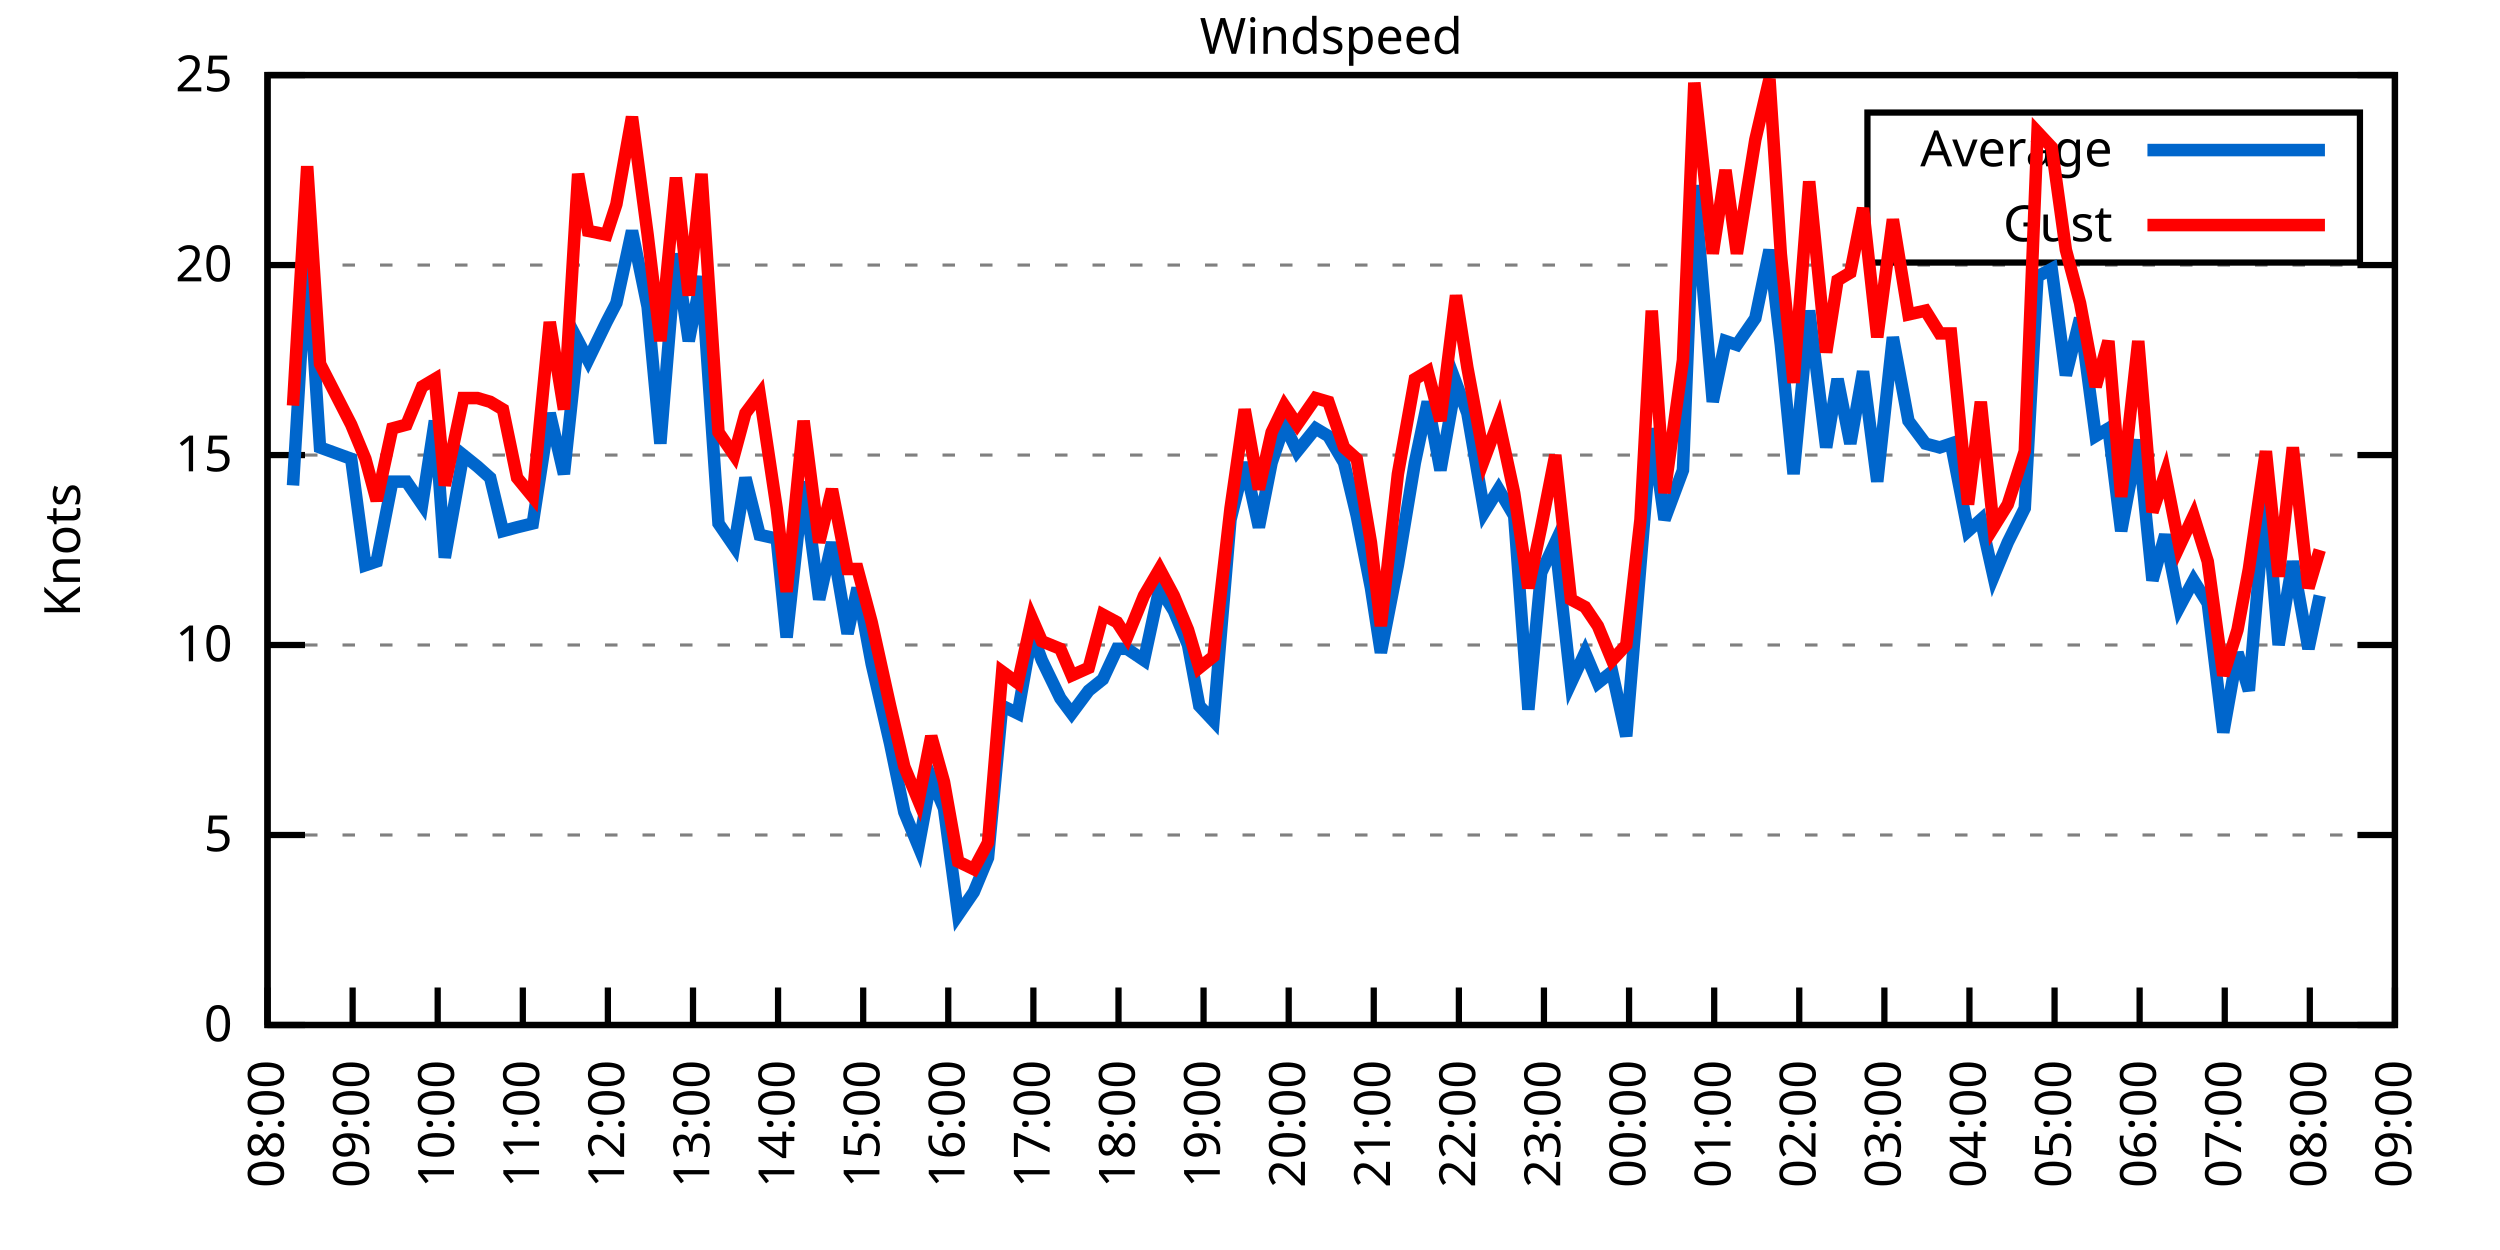
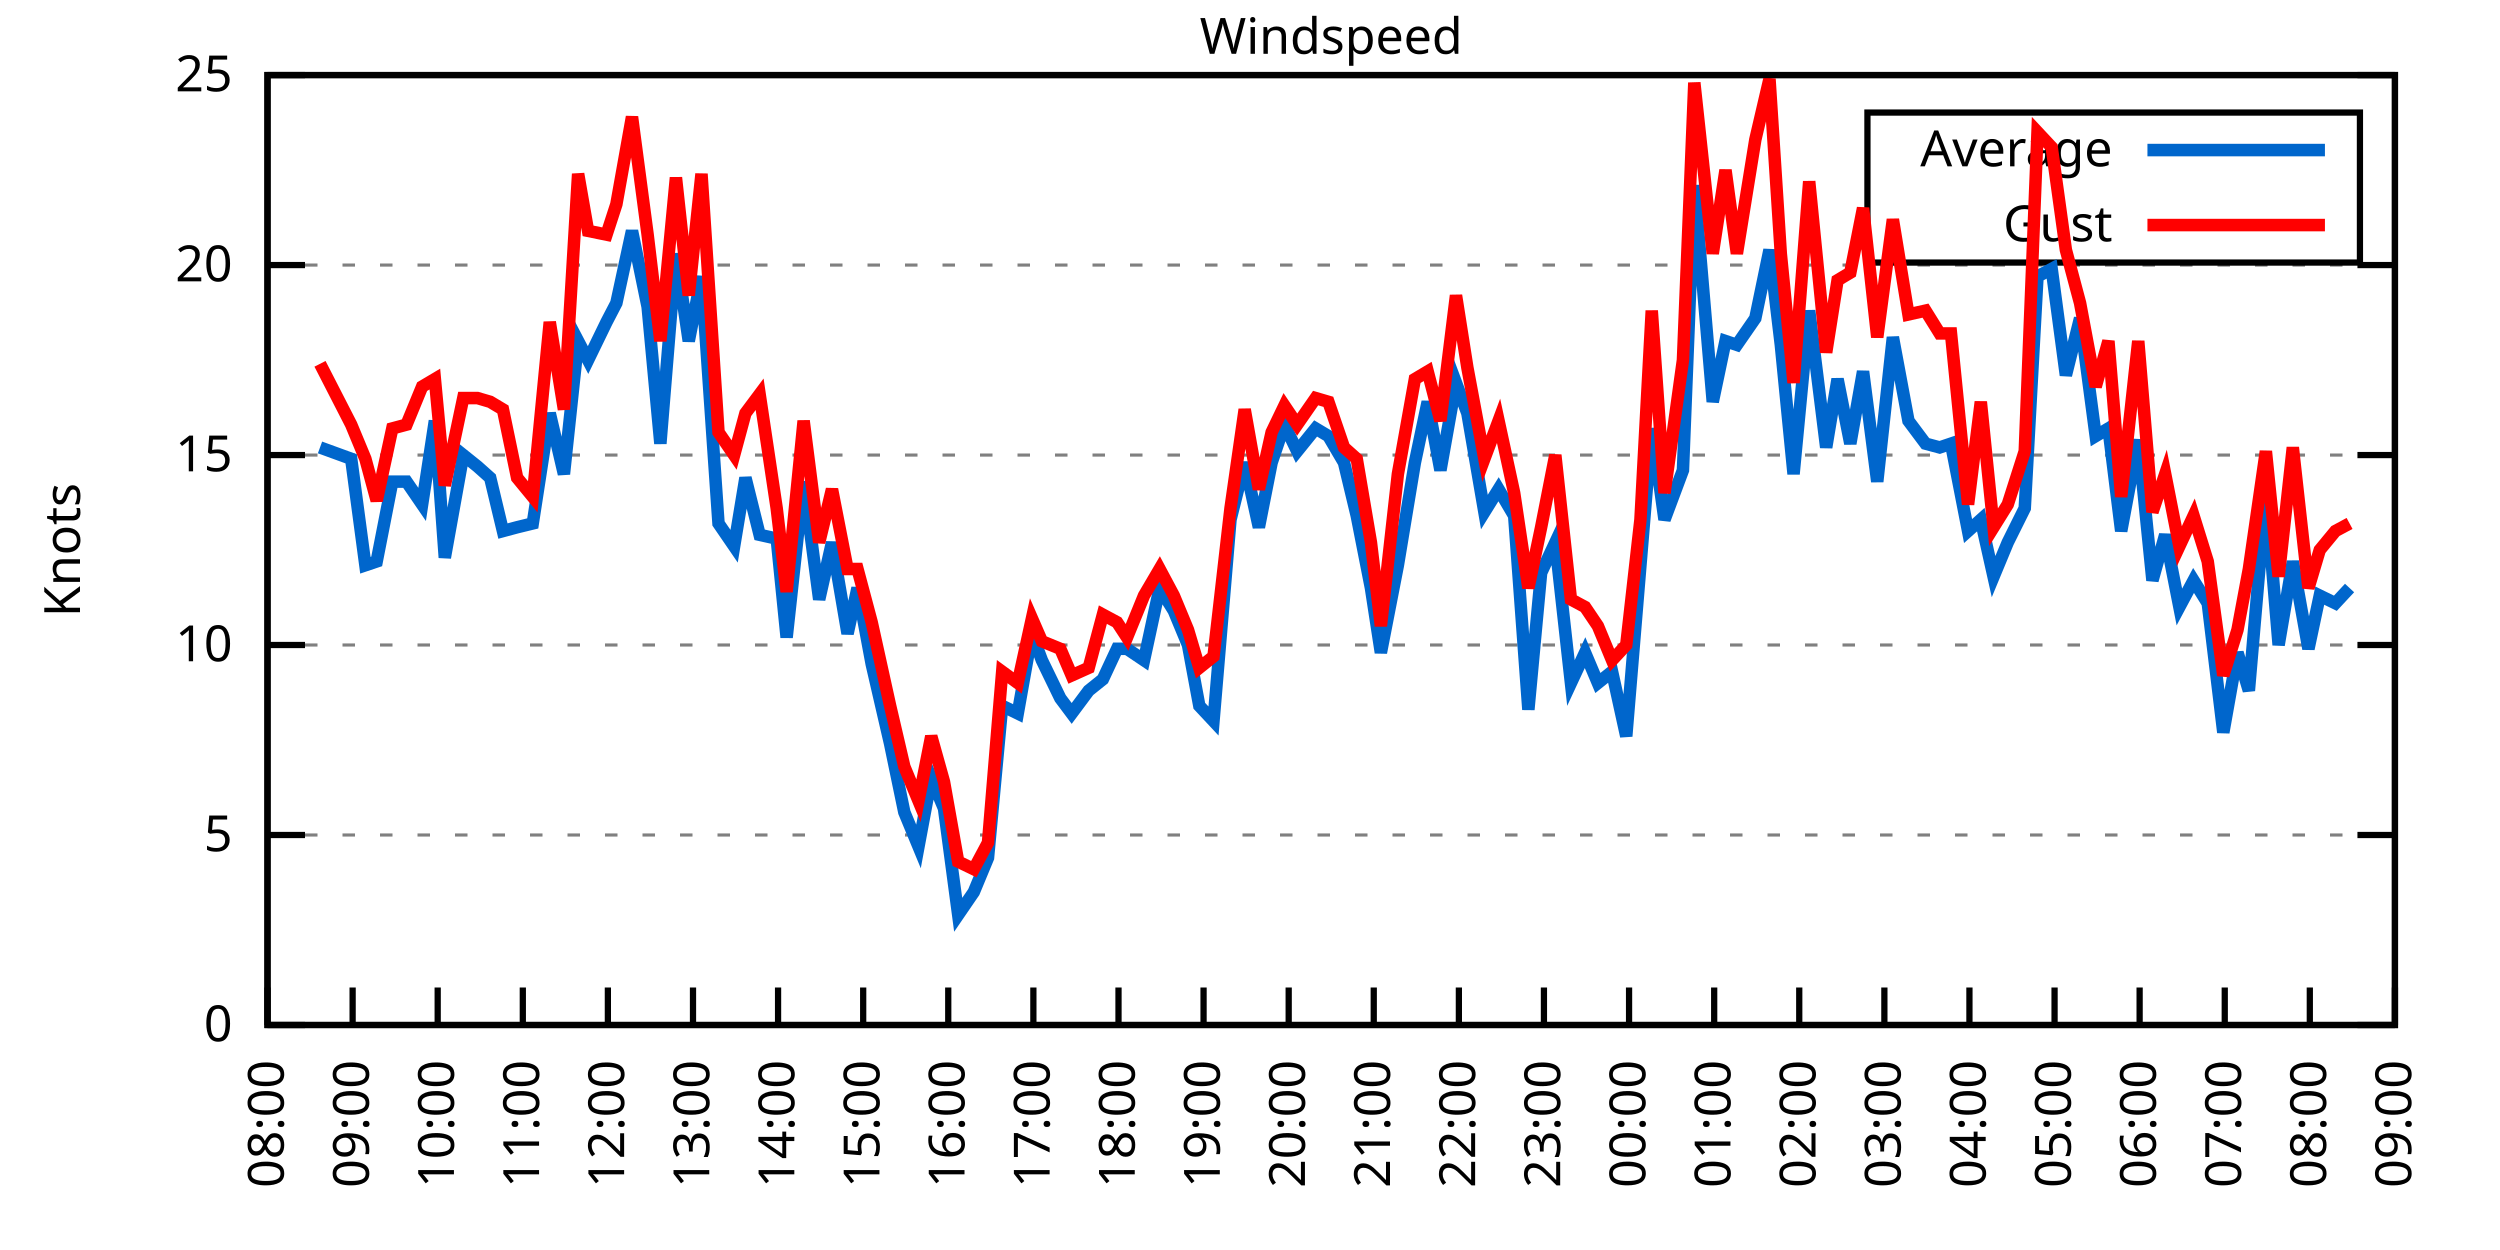
<svg xmlns="http://www.w3.org/2000/svg" xmlns:xlink="http://www.w3.org/1999/xlink" width="400" height="200" viewBox="0 0 400 200">
  <g id="gnuplot_canvas">
    <rect x="0" y="0" width="400" height="200" fill="none" />
    <defs>
      <circle id="gpDot" r="0.5" stroke-width="0.5" stroke="currentColor" />
      <path id="gpPt0" stroke-width="0.333" stroke="currentColor" d="M-1,0 h2 M0,-1 v2" />
      <path id="gpPt1" stroke-width="0.333" stroke="currentColor" d="M-1,-1 L1,1 M1,-1 L-1,1" />
      <path id="gpPt2" stroke-width="0.333" stroke="currentColor" d="M-1,0 L1,0 M0,-1 L0,1 M-1,-1 L1,1 M-1,1 L1,-1" />
      <rect id="gpPt3" stroke-width="0.333" stroke="currentColor" x="-1" y="-1" width="2" height="2" />
      <rect id="gpPt4" stroke-width="0.333" stroke="currentColor" fill="currentColor" x="-1" y="-1" width="2" height="2" />
      <circle id="gpPt5" stroke-width="0.333" stroke="currentColor" cx="0" cy="0" r="1" />
      <use xlink:href="#gpPt5" id="gpPt6" fill="currentColor" stroke="none" />
      <path id="gpPt7" stroke-width="0.333" stroke="currentColor" d="M0,-1.33 L-1.33,0.67 L1.33,0.67 z" />
      <use xlink:href="#gpPt7" id="gpPt8" fill="currentColor" stroke="none" />
      <use xlink:href="#gpPt7" id="gpPt9" stroke="currentColor" transform="rotate(180)" />
      <use xlink:href="#gpPt9" id="gpPt10" fill="currentColor" stroke="none" />
      <use xlink:href="#gpPt3" id="gpPt11" stroke="currentColor" transform="rotate(45)" />
      <use xlink:href="#gpPt11" id="gpPt12" fill="currentColor" stroke="none" />
      <path id="gpPt13" stroke-width="0.333" stroke="currentColor" d="M0,1.330 L1.265,0.411 L0.782,-1.067 L-0.782,-1.076 L-1.265,0.411 z" />
      <use xlink:href="#gpPt13" id="gpPt14" fill="currentColor" stroke="none" />
      <filter id="textbox" filterUnits="objectBoundingBox" x="0" y="0" height="1" width="1">
        <feFlood flood-color="white" flood-opacity="1" result="bgnd" />
        <feComposite in="SourceGraphic" in2="bgnd" operator="atop" />
      </filter>
      <filter id="greybox" filterUnits="objectBoundingBox" x="0" y="0" height="1" width="1">
        <feFlood flood-color="lightgrey" flood-opacity="1" result="grey" />
        <feComposite in="SourceGraphic" in2="grey" operator="atop" />
      </filter>
    </defs>
    <g fill="none" color="white" stroke="currentColor" stroke-width="1.00" stroke-linecap="butt" stroke-linejoin="miter">
</g>
    <g fill="none" color="black" stroke="currentColor" stroke-width="1.00" stroke-linecap="butt" stroke-linejoin="miter">
      <g stroke="none" shape-rendering="crispEdges">
        <polygon fill="rgb(255, 255, 255)" points="42.80,164.00 383.18,164.00 383.18,12.02 42.80,12.02 " />
      </g>
    </g>
    <g fill="none" color="black" stroke="currentColor" stroke-width="1.00" stroke-linecap="butt" stroke-linejoin="miter">
</g>
    <g fill="none" color="black" stroke="black" stroke-width="0.50" stroke-linecap="butt" stroke-linejoin="miter">
</g>
    <g fill="none" color="gray" stroke="currentColor" stroke-width="0.50" stroke-linecap="butt" stroke-linejoin="miter">
      <path stroke="gray" stroke-dasharray="2,4" class="gridline" d="M42.80,164.00 L383.19,164.00  " />
    </g>
    <g fill="none" color="gray" stroke="gray" stroke-width="1.00" stroke-linecap="butt" stroke-linejoin="miter">
</g>
    <g fill="none" color="black" stroke="currentColor" stroke-width="1.00" stroke-linecap="butt" stroke-linejoin="miter">
      <path stroke="black" d="M42.80,164.00 L48.80,164.00 M383.19,164.00 L377.19,164.00  " />
      <g transform="translate(37.20,166.60)" stroke="none" fill="black" font-family="Sans" font-size="8.00" text-anchor="end">
        <text>
          <tspan font-family="Sans"> 0</tspan>
        </text>
      </g>
    </g>
    <g fill="none" color="black" stroke="currentColor" stroke-width="1.00" stroke-linecap="butt" stroke-linejoin="miter">
</g>
    <g fill="none" color="black" stroke="black" stroke-width="0.50" stroke-linecap="butt" stroke-linejoin="miter">
</g>
    <g fill="none" color="gray" stroke="currentColor" stroke-width="0.50" stroke-linecap="butt" stroke-linejoin="miter">
      <path stroke="gray" stroke-dasharray="2,4" class="gridline" d="M42.80,133.60 L383.19,133.60  " />
    </g>
    <g fill="none" color="gray" stroke="gray" stroke-width="1.00" stroke-linecap="butt" stroke-linejoin="miter">
</g>
    <g fill="none" color="black" stroke="currentColor" stroke-width="1.00" stroke-linecap="butt" stroke-linejoin="miter">
      <path stroke="black" d="M42.80,133.60 L48.80,133.60 M383.19,133.60 L377.19,133.60  " />
      <g transform="translate(37.20,136.20)" stroke="none" fill="black" font-family="Sans" font-size="8.00" text-anchor="end">
        <text>
          <tspan font-family="Sans"> 5</tspan>
        </text>
      </g>
    </g>
    <g fill="none" color="black" stroke="currentColor" stroke-width="1.00" stroke-linecap="butt" stroke-linejoin="miter">
</g>
    <g fill="none" color="black" stroke="black" stroke-width="0.50" stroke-linecap="butt" stroke-linejoin="miter">
</g>
    <g fill="none" color="gray" stroke="currentColor" stroke-width="0.50" stroke-linecap="butt" stroke-linejoin="miter">
      <path stroke="gray" stroke-dasharray="2,4" class="gridline" d="M42.80,103.20 L383.19,103.20  " />
    </g>
    <g fill="none" color="gray" stroke="gray" stroke-width="1.00" stroke-linecap="butt" stroke-linejoin="miter">
</g>
    <g fill="none" color="black" stroke="currentColor" stroke-width="1.00" stroke-linecap="butt" stroke-linejoin="miter">
      <path stroke="black" d="M42.80,103.20 L48.80,103.20 M383.19,103.20 L377.19,103.20  " />
      <g transform="translate(37.20,105.80)" stroke="none" fill="black" font-family="Sans" font-size="8.00" text-anchor="end">
        <text>
          <tspan font-family="Sans"> 10</tspan>
        </text>
      </g>
    </g>
    <g fill="none" color="black" stroke="currentColor" stroke-width="1.00" stroke-linecap="butt" stroke-linejoin="miter">
</g>
    <g fill="none" color="black" stroke="black" stroke-width="0.50" stroke-linecap="butt" stroke-linejoin="miter">
</g>
    <g fill="none" color="gray" stroke="currentColor" stroke-width="0.50" stroke-linecap="butt" stroke-linejoin="miter">
      <path stroke="gray" stroke-dasharray="2,4" class="gridline" d="M42.80,72.81 L383.19,72.81  " />
    </g>
    <g fill="none" color="gray" stroke="gray" stroke-width="1.00" stroke-linecap="butt" stroke-linejoin="miter">
</g>
    <g fill="none" color="black" stroke="currentColor" stroke-width="1.00" stroke-linecap="butt" stroke-linejoin="miter">
      <path stroke="black" d="M42.80,72.81 L48.80,72.81 M383.19,72.81 L377.19,72.81  " />
      <g transform="translate(37.20,75.41)" stroke="none" fill="black" font-family="Sans" font-size="8.00" text-anchor="end">
        <text>
          <tspan font-family="Sans"> 15</tspan>
        </text>
      </g>
    </g>
    <g fill="none" color="black" stroke="currentColor" stroke-width="1.00" stroke-linecap="butt" stroke-linejoin="miter">
</g>
    <g fill="none" color="black" stroke="black" stroke-width="0.50" stroke-linecap="butt" stroke-linejoin="miter">
</g>
    <g fill="none" color="gray" stroke="currentColor" stroke-width="0.50" stroke-linecap="butt" stroke-linejoin="miter">
      <path stroke="gray" stroke-dasharray="2,4" class="gridline" d="M42.80,42.41 L383.19,42.41  " />
    </g>
    <g fill="none" color="gray" stroke="gray" stroke-width="1.00" stroke-linecap="butt" stroke-linejoin="miter">
</g>
    <g fill="none" color="black" stroke="currentColor" stroke-width="1.00" stroke-linecap="butt" stroke-linejoin="miter">
      <path stroke="black" d="M42.80,42.41 L48.80,42.41 M383.19,42.41 L377.19,42.41  " />
      <g transform="translate(37.20,45.01)" stroke="none" fill="black" font-family="Sans" font-size="8.00" text-anchor="end">
        <text>
          <tspan font-family="Sans"> 20</tspan>
        </text>
      </g>
    </g>
    <g fill="none" color="black" stroke="currentColor" stroke-width="1.00" stroke-linecap="butt" stroke-linejoin="miter">
</g>
    <g fill="none" color="black" stroke="black" stroke-width="0.50" stroke-linecap="butt" stroke-linejoin="miter">
</g>
    <g fill="none" color="gray" stroke="currentColor" stroke-width="0.50" stroke-linecap="butt" stroke-linejoin="miter">
      <path stroke="gray" stroke-dasharray="2,4" class="gridline" d="M42.80,12.01 L383.19,12.01  " />
    </g>
    <g fill="none" color="gray" stroke="gray" stroke-width="1.00" stroke-linecap="butt" stroke-linejoin="miter">
</g>
    <g fill="none" color="black" stroke="currentColor" stroke-width="1.00" stroke-linecap="butt" stroke-linejoin="miter">
      <path stroke="black" d="M42.80,12.01 L48.80,12.01 M383.19,12.01 L377.19,12.01  " />
      <g transform="translate(37.20,14.61)" stroke="none" fill="black" font-family="Sans" font-size="8.00" text-anchor="end">
        <text>
          <tspan font-family="Sans"> 25</tspan>
        </text>
      </g>
    </g>
    <g fill="none" color="black" stroke="currentColor" stroke-width="1.00" stroke-linecap="butt" stroke-linejoin="miter">
      <path stroke="black" d="M42.80,164.00 L42.80,158.00  " />
      <g transform="translate(45.40,169.60) rotate(270.00)" stroke="none" fill="black" font-family="Sans" font-size="8.00" text-anchor="end">
        <text>
          <tspan font-family="Sans">08:00</tspan>
        </text>
      </g>
    </g>
    <g fill="none" color="black" stroke="currentColor" stroke-width="1.00" stroke-linecap="butt" stroke-linejoin="miter">
      <path stroke="black" d="M56.42,164.00 L56.42,158.00  " />
      <g transform="translate(59.02,169.60) rotate(270.00)" stroke="none" fill="black" font-family="Sans" font-size="8.00" text-anchor="end">
        <text>
          <tspan font-family="Sans">09:00</tspan>
        </text>
      </g>
    </g>
    <g fill="none" color="black" stroke="currentColor" stroke-width="1.00" stroke-linecap="butt" stroke-linejoin="miter">
      <path stroke="black" d="M70.03,164.00 L70.03,158.00  " />
      <g transform="translate(72.63,169.60) rotate(270.00)" stroke="none" fill="black" font-family="Sans" font-size="8.00" text-anchor="end">
        <text>
          <tspan font-family="Sans">10:00</tspan>
        </text>
      </g>
    </g>
    <g fill="none" color="black" stroke="currentColor" stroke-width="1.00" stroke-linecap="butt" stroke-linejoin="miter">
      <path stroke="black" d="M83.65,164.00 L83.65,158.00  " />
      <g transform="translate(86.25,169.60) rotate(270.00)" stroke="none" fill="black" font-family="Sans" font-size="8.00" text-anchor="end">
        <text>
          <tspan font-family="Sans">11:00</tspan>
        </text>
      </g>
    </g>
    <g fill="none" color="black" stroke="currentColor" stroke-width="1.00" stroke-linecap="butt" stroke-linejoin="miter">
      <path stroke="black" d="M97.26,164.00 L97.26,158.00  " />
      <g transform="translate(99.86,169.60) rotate(270.00)" stroke="none" fill="black" font-family="Sans" font-size="8.00" text-anchor="end">
        <text>
          <tspan font-family="Sans">12:00</tspan>
        </text>
      </g>
    </g>
    <g fill="none" color="black" stroke="currentColor" stroke-width="1.00" stroke-linecap="butt" stroke-linejoin="miter">
      <path stroke="black" d="M110.88,164.00 L110.88,158.00  " />
      <g transform="translate(113.48,169.60) rotate(270.00)" stroke="none" fill="black" font-family="Sans" font-size="8.00" text-anchor="end">
        <text>
          <tspan font-family="Sans">13:00</tspan>
        </text>
      </g>
    </g>
    <g fill="none" color="black" stroke="currentColor" stroke-width="1.00" stroke-linecap="butt" stroke-linejoin="miter">
      <path stroke="black" d="M124.49,164.00 L124.49,158.00  " />
      <g transform="translate(127.09,169.60) rotate(270.00)" stroke="none" fill="black" font-family="Sans" font-size="8.00" text-anchor="end">
        <text>
          <tspan font-family="Sans">14:00</tspan>
        </text>
      </g>
    </g>
    <g fill="none" color="black" stroke="currentColor" stroke-width="1.00" stroke-linecap="butt" stroke-linejoin="miter">
      <path stroke="black" d="M138.11,164.00 L138.11,158.00  " />
      <g transform="translate(140.71,169.60) rotate(270.00)" stroke="none" fill="black" font-family="Sans" font-size="8.00" text-anchor="end">
        <text>
          <tspan font-family="Sans">15:00</tspan>
        </text>
      </g>
    </g>
    <g fill="none" color="black" stroke="currentColor" stroke-width="1.00" stroke-linecap="butt" stroke-linejoin="miter">
      <path stroke="black" d="M151.72,164.00 L151.72,158.00  " />
      <g transform="translate(154.32,169.60) rotate(270.00)" stroke="none" fill="black" font-family="Sans" font-size="8.00" text-anchor="end">
        <text>
          <tspan font-family="Sans">16:00</tspan>
        </text>
      </g>
    </g>
    <g fill="none" color="black" stroke="currentColor" stroke-width="1.00" stroke-linecap="butt" stroke-linejoin="miter">
      <path stroke="black" d="M165.34,164.00 L165.34,158.00  " />
      <g transform="translate(167.94,169.60) rotate(270.00)" stroke="none" fill="black" font-family="Sans" font-size="8.00" text-anchor="end">
        <text>
          <tspan font-family="Sans">17:00</tspan>
        </text>
      </g>
    </g>
    <g fill="none" color="black" stroke="currentColor" stroke-width="1.00" stroke-linecap="butt" stroke-linejoin="miter">
      <path stroke="black" d="M178.96,164.00 L178.96,158.00  " />
      <g transform="translate(181.56,169.60) rotate(270.00)" stroke="none" fill="black" font-family="Sans" font-size="8.00" text-anchor="end">
        <text>
          <tspan font-family="Sans">18:00</tspan>
        </text>
      </g>
    </g>
    <g fill="none" color="black" stroke="currentColor" stroke-width="1.00" stroke-linecap="butt" stroke-linejoin="miter">
      <path stroke="black" d="M192.57,164.00 L192.57,158.00  " />
      <g transform="translate(195.17,169.60) rotate(270.00)" stroke="none" fill="black" font-family="Sans" font-size="8.00" text-anchor="end">
        <text>
          <tspan font-family="Sans">19:00</tspan>
        </text>
      </g>
    </g>
    <g fill="none" color="black" stroke="currentColor" stroke-width="1.00" stroke-linecap="butt" stroke-linejoin="miter">
      <path stroke="black" d="M206.19,164.00 L206.19,158.00  " />
      <g transform="translate(208.79,169.60) rotate(270.00)" stroke="none" fill="black" font-family="Sans" font-size="8.00" text-anchor="end">
        <text>
          <tspan font-family="Sans">20:00</tspan>
        </text>
      </g>
    </g>
    <g fill="none" color="black" stroke="currentColor" stroke-width="1.00" stroke-linecap="butt" stroke-linejoin="miter">
      <path stroke="black" d="M219.80,164.00 L219.80,158.00  " />
      <g transform="translate(222.40,169.60) rotate(270.00)" stroke="none" fill="black" font-family="Sans" font-size="8.00" text-anchor="end">
        <text>
          <tspan font-family="Sans">21:00</tspan>
        </text>
      </g>
    </g>
    <g fill="none" color="black" stroke="currentColor" stroke-width="1.00" stroke-linecap="butt" stroke-linejoin="miter">
      <path stroke="black" d="M233.42,164.00 L233.42,158.00  " />
      <g transform="translate(236.02,169.60) rotate(270.00)" stroke="none" fill="black" font-family="Sans" font-size="8.00" text-anchor="end">
        <text>
          <tspan font-family="Sans">22:00</tspan>
        </text>
      </g>
    </g>
    <g fill="none" color="black" stroke="currentColor" stroke-width="1.00" stroke-linecap="butt" stroke-linejoin="miter">
      <path stroke="black" d="M247.03,164.00 L247.03,158.00  " />
      <g transform="translate(249.63,169.60) rotate(270.00)" stroke="none" fill="black" font-family="Sans" font-size="8.00" text-anchor="end">
        <text>
          <tspan font-family="Sans">23:00</tspan>
        </text>
      </g>
    </g>
    <g fill="none" color="black" stroke="currentColor" stroke-width="1.00" stroke-linecap="butt" stroke-linejoin="miter">
      <path stroke="black" d="M260.65,164.00 L260.65,158.00  " />
      <g transform="translate(263.25,169.60) rotate(270.00)" stroke="none" fill="black" font-family="Sans" font-size="8.00" text-anchor="end">
        <text>
          <tspan font-family="Sans">00:00</tspan>
        </text>
      </g>
    </g>
    <g fill="none" color="black" stroke="currentColor" stroke-width="1.00" stroke-linecap="butt" stroke-linejoin="miter">
      <path stroke="black" d="M274.27,164.00 L274.27,158.00  " />
      <g transform="translate(276.87,169.60) rotate(270.00)" stroke="none" fill="black" font-family="Sans" font-size="8.00" text-anchor="end">
        <text>
          <tspan font-family="Sans">01:00</tspan>
        </text>
      </g>
    </g>
    <g fill="none" color="black" stroke="currentColor" stroke-width="1.00" stroke-linecap="butt" stroke-linejoin="miter">
      <path stroke="black" d="M287.88,164.00 L287.88,158.00  " />
      <g transform="translate(290.48,169.60) rotate(270.00)" stroke="none" fill="black" font-family="Sans" font-size="8.00" text-anchor="end">
        <text>
          <tspan font-family="Sans">02:00</tspan>
        </text>
      </g>
    </g>
    <g fill="none" color="black" stroke="currentColor" stroke-width="1.00" stroke-linecap="butt" stroke-linejoin="miter">
      <path stroke="black" d="M301.50,164.00 L301.50,158.00  " />
      <g transform="translate(304.10,169.60) rotate(270.00)" stroke="none" fill="black" font-family="Sans" font-size="8.00" text-anchor="end">
        <text>
          <tspan font-family="Sans">03:00</tspan>
        </text>
      </g>
    </g>
    <g fill="none" color="black" stroke="currentColor" stroke-width="1.00" stroke-linecap="butt" stroke-linejoin="miter">
      <path stroke="black" d="M315.11,164.00 L315.11,158.00  " />
      <g transform="translate(317.71,169.60) rotate(270.00)" stroke="none" fill="black" font-family="Sans" font-size="8.00" text-anchor="end">
        <text>
          <tspan font-family="Sans">04:00</tspan>
        </text>
      </g>
    </g>
    <g fill="none" color="black" stroke="currentColor" stroke-width="1.00" stroke-linecap="butt" stroke-linejoin="miter">
      <path stroke="black" d="M328.73,164.00 L328.73,158.00  " />
      <g transform="translate(331.33,169.60) rotate(270.00)" stroke="none" fill="black" font-family="Sans" font-size="8.00" text-anchor="end">
        <text>
          <tspan font-family="Sans">05:00</tspan>
        </text>
      </g>
    </g>
    <g fill="none" color="black" stroke="currentColor" stroke-width="1.00" stroke-linecap="butt" stroke-linejoin="miter">
      <path stroke="black" d="M342.34,164.00 L342.34,158.00  " />
      <g transform="translate(344.94,169.60) rotate(270.00)" stroke="none" fill="black" font-family="Sans" font-size="8.00" text-anchor="end">
        <text>
          <tspan font-family="Sans">06:00</tspan>
        </text>
      </g>
    </g>
    <g fill="none" color="black" stroke="currentColor" stroke-width="1.00" stroke-linecap="butt" stroke-linejoin="miter">
      <path stroke="black" d="M355.96,164.00 L355.96,158.00  " />
      <g transform="translate(358.56,169.60) rotate(270.00)" stroke="none" fill="black" font-family="Sans" font-size="8.00" text-anchor="end">
        <text>
          <tspan font-family="Sans">07:00</tspan>
        </text>
      </g>
    </g>
    <g fill="none" color="black" stroke="currentColor" stroke-width="1.00" stroke-linecap="butt" stroke-linejoin="miter">
      <path stroke="black" d="M369.57,164.00 L369.57,158.00  " />
      <g transform="translate(372.17,169.60) rotate(270.00)" stroke="none" fill="black" font-family="Sans" font-size="8.00" text-anchor="end">
        <text>
          <tspan font-family="Sans">08:00</tspan>
        </text>
      </g>
    </g>
    <g fill="none" color="black" stroke="currentColor" stroke-width="1.00" stroke-linecap="butt" stroke-linejoin="miter">
      <path stroke="black" d="M383.19,164.00 L383.19,158.00  " />
      <g transform="translate(385.79,169.60) rotate(270.00)" stroke="none" fill="black" font-family="Sans" font-size="8.00" text-anchor="end">
        <text>
          <tspan font-family="Sans">09:00</tspan>
        </text>
      </g>
    </g>
    <g fill="none" color="black" stroke="currentColor" stroke-width="1.00" stroke-linecap="butt" stroke-linejoin="miter">
</g>
    <g fill="none" color="black" stroke="currentColor" stroke-width="1.00" stroke-linecap="butt" stroke-linejoin="miter">
      <path stroke="black" d="M42.80,12.01 L42.80,164.00 L383.19,164.00 L383.19,12.01 L42.80,12.01 Z  " />
    </g>
    <g fill="none" color="black" stroke="currentColor" stroke-width="1.00" stroke-linecap="butt" stroke-linejoin="miter">
</g>
    <g fill="none" color="black" stroke="currentColor" stroke-width="1.00" stroke-linecap="butt" stroke-linejoin="miter">
      <path stroke="black" d="M298.79,42.01 L298.79,18.01 L377.59,18.01 L377.59,42.01 L298.79,42.01 Z  " />
    </g>
    <g id="Windspeed_plot_1">
      <g fill="none" color="white" stroke="black" stroke-width="2.00" stroke-linecap="butt" stroke-linejoin="miter">
</g>
      <g fill="none" color="black" stroke="currentColor" stroke-width="2.00" stroke-linecap="butt" stroke-linejoin="miter">
        <g transform="translate(337.99,26.61)" stroke="none" fill="black" font-family="Sans" font-size="8.00" text-anchor="end">
          <text>
            <tspan font-family="Sans">Average</tspan>
          </text>
        </g>
      </g>
      <g fill="none" color="black" stroke="currentColor" stroke-width="2.00" stroke-linecap="butt" stroke-linejoin="miter">
-         <path stroke="rgb(  0, 102, 204)" d="M343.59,24.01 L371.99,24.01 M46.88,77.67 L49.15,39.98 L51.20,71.59 L56.19,73.41 L58.46,90.44 L60.27,89.83   L62.77,77.06 L65.04,77.06 L67.54,80.71 L69.58,67.33 L71.17,89.22 L74.12,72.81 L76.39,74.63 L78.43,76.45   L80.47,84.97 L82.74,84.36 L85.24,83.75 L87.96,66.12 L90.23,75.85 L92.50,54.57 L94.09,57.61 L97.04,51.53   L98.62,48.49 L101.12,36.94 L103.62,49.10 L105.66,70.98 L108.15,40.58 L110.20,54.57 L112.24,44.23 L114.96,83.75   L117.46,87.40 L119.27,76.45 L121.54,85.57 L124.27,86.18 L125.86,101.99 L128.58,77.06 L131.07,95.91 L133.12,86.79   L135.61,101.38 L137.20,94.08 L139.47,106.24 L142.42,119.01 L144.69,129.95 L146.96,135.43 L149.00,124.48 L151.04,129.35   L153.31,146.37 L155.81,142.72 L158.08,137.25 L160.35,112.93 L162.84,114.15 L165.11,101.38 L166.70,105.64 L169.65,111.72   L171.47,114.15 L174.19,110.50 L176.46,108.68 L178.73,103.81 L180.32,103.81 L183.04,105.64 L185.54,94.08 L187.81,97.73   L190.08,103.20 L191.89,112.93 L194.16,115.36 L196.88,83.14 L199.15,74.02 L201.42,84.36 L203.46,74.02 L205.51,67.94   L207.55,72.20 L210.50,68.55 L212.54,69.77 L215.04,74.02 L217.08,82.53 L219.35,94.08 L220.94,104.42 L223.66,90.44   L226.38,74.02 L228.43,64.29 L230.47,75.24 L232.96,61.25 L234.78,66.12 L237.50,81.93 L239.77,78.28 L242.27,82.53   L244.54,113.54 L246.58,91.65 L248.85,86.79 L251.35,109.28 L253.61,104.42 L255.66,109.28 L257.93,107.46 L260.20,117.80   L262.47,90.44 L264.28,68.55 L266.32,83.14 L269.27,75.24 L271.09,29.64 L274.04,64.29 L276.08,54.57 L277.90,55.18   L280.85,50.92 L283.12,39.98 L284.93,55.18 L286.97,75.85 L289.47,49.70 L292.19,71.59 L294.01,60.65 L296.05,70.98   L298.09,59.43 L300.36,77.06 L302.86,53.96 L305.35,67.33 L308.08,70.98 L310.35,71.59 L312.16,70.98 L314.89,84.97   L316.93,83.14 L318.97,92.26 L321.24,86.79 L323.96,81.32 L326.00,44.23 L328.27,43.02 L330.54,60.04 L332.81,50.92   L335.31,69.77 L337.35,68.55 L339.39,84.97 L342.12,70.37 L344.39,92.87 L346.43,85.57 L348.70,97.12 L350.97,92.87   L353.24,96.52 L355.73,117.19 L358.00,104.42 L359.82,110.50 L362.54,78.89 L364.58,103.20 L366.85,89.83 L369.35,103.81   L371.16,95.30  " />
+         <path stroke="rgb(  0, 102, 204)" d="M343.59,24.01 L371.99,24.01 M51.20,71.59 L56.19,73.41 L58.46,90.44 L60.27,89.83 L62.77,77.06 L65.04,77.06   L67.54,80.71 L69.58,67.33 L71.17,89.22 L74.12,72.81 L76.39,74.63 L78.43,76.45 L80.47,84.97 L82.74,84.36   L85.24,83.75 L87.96,66.12 L90.23,75.85 L92.50,54.57 L94.09,57.61 L97.04,51.53 L98.62,48.49 L101.12,36.94   L103.62,49.10 L105.66,70.98 L108.15,40.58 L110.20,54.57 L112.24,44.23 L114.96,83.75 L117.46,87.40 L119.27,76.45   L121.54,85.57 L124.27,86.18 L125.86,101.99 L128.58,77.06 L131.07,95.91 L133.12,86.79 L135.61,101.38 L137.20,94.08   L139.47,106.24 L142.42,119.01 L144.69,129.95 L146.96,135.43 L149.00,124.48 L151.04,129.35 L153.31,146.37 L155.81,142.72   L158.08,137.25 L160.35,112.93 L162.84,114.15 L165.11,101.38 L166.70,105.64 L169.65,111.72 L171.47,114.15 L174.19,110.50   L176.46,108.68 L178.73,103.81 L180.32,103.81 L183.04,105.64 L185.54,94.08 L187.81,97.73 L190.08,103.20 L191.89,112.93   L194.16,115.36 L196.88,83.14 L199.15,74.02 L201.42,84.36 L203.46,74.02 L205.51,67.94 L207.55,72.20 L210.50,68.55   L212.54,69.77 L215.04,74.02 L217.08,82.53 L219.35,94.08 L220.94,104.42 L223.66,90.44 L226.38,74.02 L228.43,64.29   L230.47,75.24 L232.96,61.25 L234.78,66.12 L237.50,81.93 L239.77,78.28 L242.27,82.53 L244.54,113.54 L246.58,91.65   L248.85,86.79 L251.35,109.28 L253.61,104.42 L255.66,109.28 L257.93,107.46 L260.20,117.80 L262.47,90.44 L264.28,68.55   L266.32,83.14 L269.27,75.24 L271.09,29.64 L274.04,64.29 L276.08,54.57 L277.90,55.18 L280.85,50.92 L283.12,39.98   L284.93,55.18 L286.97,75.85 L289.47,49.70 L292.19,71.59 L294.01,60.65 L296.05,70.98 L298.09,59.43 L300.36,77.06   L302.86,53.96 L305.35,67.33 L308.08,70.98 L310.35,71.59 L312.16,70.98 L314.89,84.97 L316.93,83.14 L318.97,92.26   L321.24,86.79 L323.96,81.32 L326.00,44.23 L328.27,43.02 L330.54,60.04 L332.81,50.92 L335.31,69.77 L337.35,68.55   L339.39,84.97 L342.12,70.37 L344.39,92.87 L346.43,85.57 L348.70,97.12 L350.97,92.87 L353.24,96.52 L355.73,117.19   L358.00,104.42 L359.82,110.50 L362.54,78.89 L364.58,103.20 L366.85,89.83 L369.35,103.81 L371.16,95.30 L373.66,96.52   L375.93,94.08  " />
      </g>
    </g>
    <g id="Windspeed_plot_2">
      <g fill="none" color="black" stroke="currentColor" stroke-width="2.00" stroke-linecap="butt" stroke-linejoin="miter">
        <g transform="translate(337.99,38.61)" stroke="none" fill="black" font-family="Sans" font-size="8.00" text-anchor="end">
          <text>
            <tspan font-family="Sans">Gust</tspan>
          </text>
        </g>
      </g>
      <g fill="none" color="black" stroke="currentColor" stroke-width="2.00" stroke-linecap="butt" stroke-linejoin="miter">
-         <path stroke="rgb(255,   0,   0)" d="M343.59,36.01 L371.99,36.01 M46.88,64.90 L49.15,26.60 L51.20,58.21 L56.19,67.94 L58.46,73.41 L60.27,80.10   L62.77,68.55 L65.04,67.94 L67.54,61.86 L69.58,60.65 L71.17,77.67 L74.12,63.69 L76.39,63.69 L78.43,64.29   L80.47,65.51 L82.74,76.45 L85.24,79.49 L87.96,51.53 L90.23,65.51 L92.50,27.82 L94.09,36.94 L97.04,37.54   L98.62,32.68 L101.12,18.70 L103.62,37.54 L105.66,54.57 L108.15,28.42 L110.20,47.27 L112.24,27.82 L114.96,69.16   L117.46,72.81 L119.27,66.12 L121.54,63.08 L124.27,81.32 L125.86,94.69 L128.58,67.33 L131.07,86.79 L133.12,78.28   L135.61,91.04 L137.20,91.04 L139.47,99.56 L142.42,112.93 L144.69,122.66 L146.96,128.13 L149.00,117.80 L151.04,125.09   L153.31,137.86 L155.81,139.07 L158.08,134.82 L160.35,107.46 L162.84,109.28 L165.11,98.95 L166.70,102.60 L169.65,103.81   L171.47,108.07 L174.19,106.85 L176.46,98.34 L178.73,99.56 L180.32,101.99 L183.04,95.30 L185.54,91.04 L187.81,95.30   L190.08,100.77 L191.89,106.85 L194.16,105.03 L196.88,81.32 L199.15,65.51 L201.42,78.28 L203.46,69.16 L205.51,64.90   L207.55,67.94 L210.50,63.69 L212.54,64.29 L215.04,71.59 L217.08,73.41 L219.35,86.79 L220.94,100.16 L223.66,75.85   L226.38,60.65 L228.43,59.43 L230.47,67.33 L232.96,47.27 L234.78,58.82 L237.50,73.41 L239.77,67.33 L242.27,78.89   L244.54,94.08 L246.58,84.36 L248.85,72.81 L251.35,95.91 L253.61,97.12 L255.66,100.16 L257.93,105.64 L260.20,103.20   L262.47,83.14 L264.28,49.70 L266.32,78.89 L269.27,57.61 L271.09,13.23 L274.04,40.58 L276.08,27.21 L277.90,40.58   L280.85,22.35 L283.12,12.62 L284.93,40.58 L286.97,61.25 L289.47,29.03 L292.19,56.39 L294.01,44.84 L296.05,43.62   L298.09,33.29 L300.36,53.96 L302.86,35.11 L305.35,50.31 L308.08,49.70 L310.35,53.35 L312.16,53.35 L314.89,80.71   L316.93,64.29 L318.97,84.36 L321.24,80.71 L323.96,72.20 L326.00,21.13 L328.27,23.56 L330.54,39.98 L332.81,48.49   L335.31,61.86 L337.35,54.57 L339.39,79.49 L342.12,54.57 L344.39,81.93 L346.43,75.85 L348.70,87.40 L350.97,82.53   L353.24,89.83 L355.73,108.07 L358.00,100.77 L359.82,91.04 L362.54,72.20 L364.58,92.26 L366.85,71.59 L369.35,94.08   L371.16,88.00  " />
+         <path stroke="rgb(255,   0,   0)" d="M343.59,36.01 L371.99,36.01 M51.20,58.21 L56.19,67.94 L58.46,73.41 L60.27,80.10 L62.77,68.55 L65.04,67.94   L67.54,61.86 L69.58,60.65 L71.17,77.67 L74.12,63.69 L76.39,63.69 L78.43,64.29 L80.47,65.51 L82.74,76.45   L85.24,79.49 L87.96,51.53 L90.23,65.51 L92.50,27.82 L94.09,36.94 L97.04,37.54 L98.62,32.68 L101.12,18.70   L103.62,37.54 L105.66,54.57 L108.15,28.42 L110.20,47.27 L112.24,27.82 L114.96,69.16 L117.46,72.81 L119.27,66.12   L121.54,63.08 L124.27,81.32 L125.86,94.69 L128.58,67.33 L131.07,86.79 L133.12,78.28 L135.61,91.04 L137.20,91.04   L139.47,99.56 L142.42,112.93 L144.69,122.66 L146.96,128.13 L149.00,117.80 L151.04,125.09 L153.31,137.86 L155.81,139.07   L158.08,134.82 L160.35,107.46 L162.84,109.28 L165.11,98.95 L166.70,102.60 L169.65,103.81 L171.47,108.07 L174.19,106.85   L176.46,98.34 L178.73,99.56 L180.32,101.99 L183.04,95.30 L185.54,91.04 L187.81,95.30 L190.08,100.77 L191.89,106.85   L194.16,105.03 L196.88,81.32 L199.15,65.51 L201.42,78.28 L203.46,69.16 L205.51,64.90 L207.55,67.94 L210.50,63.69   L212.54,64.29 L215.04,71.59 L217.08,73.41 L219.35,86.79 L220.94,100.16 L223.66,75.85 L226.38,60.65 L228.43,59.43   L230.47,67.33 L232.96,47.27 L234.78,58.82 L237.50,73.41 L239.77,67.33 L242.27,78.89 L244.54,94.08 L246.58,84.36   L248.85,72.81 L251.35,95.91 L253.61,97.12 L255.66,100.16 L257.93,105.64 L260.20,103.20 L262.47,83.14 L264.28,49.70   L266.32,78.89 L269.27,57.61 L271.09,13.23 L274.04,40.58 L276.08,27.21 L277.90,40.58 L280.85,22.35 L283.12,12.62   L284.93,40.58 L286.97,61.25 L289.47,29.03 L292.19,56.39 L294.01,44.84 L296.05,43.62 L298.09,33.29 L300.36,53.96   L302.86,35.11 L305.35,50.31 L308.08,49.70 L310.35,53.35 L312.16,53.35 L314.89,80.71 L316.93,64.29 L318.97,84.36   L321.24,80.71 L323.96,72.20 L326.00,21.13 L328.27,23.56 L330.54,39.98 L332.81,48.49 L335.31,61.86 L337.35,54.57   L339.39,79.49 L342.12,54.57 L344.39,81.93 L346.43,75.85 L348.70,87.40 L350.97,82.53 L353.24,89.83 L355.73,108.07   L358.00,100.77 L359.82,91.04 L362.54,72.20 L364.58,92.26 L366.85,71.59 L369.35,94.08 L371.16,88.00 L373.66,84.97   L375.93,83.75  " />
      </g>
    </g>
    <g fill="none" color="black" stroke="currentColor" stroke-width="2.00" stroke-linecap="butt" stroke-linejoin="miter">
</g>
    <g fill="none" color="black" stroke="black" stroke-width="1.00" stroke-linecap="butt" stroke-linejoin="miter">
</g>
    <g fill="none" color="black" stroke="currentColor" stroke-width="1.00" stroke-linecap="butt" stroke-linejoin="miter">
      <path stroke="black" d="M42.80,12.01 L42.80,164.00 L383.19,164.00 L383.19,12.01 L42.80,12.01 Z  " />
      <g transform="translate(12.80,88.01) rotate(270.00)" stroke="none" fill="black" font-family="Sans" font-size="8.00" text-anchor="middle">
        <text>
          <tspan font-family="Sans">Knots</tspan>
        </text>
      </g>
    </g>
    <g fill="none" color="black" stroke="currentColor" stroke-width="1.00" stroke-linecap="butt" stroke-linejoin="miter">
</g>
    <g fill="none" color="black" stroke="currentColor" stroke-width="1.00" stroke-linecap="butt" stroke-linejoin="miter">
      <g transform="translate(212.99,8.61)" stroke="none" fill="black" font-family="Sans" font-size="8.00" text-anchor="middle">
        <text>
          <tspan font-family="Sans">Windspeed</tspan>
        </text>
      </g>
    </g>
    <g fill="none" color="black" stroke="currentColor" stroke-width="1.00" stroke-linecap="butt" stroke-linejoin="miter">
</g>
  </g>
</svg>
